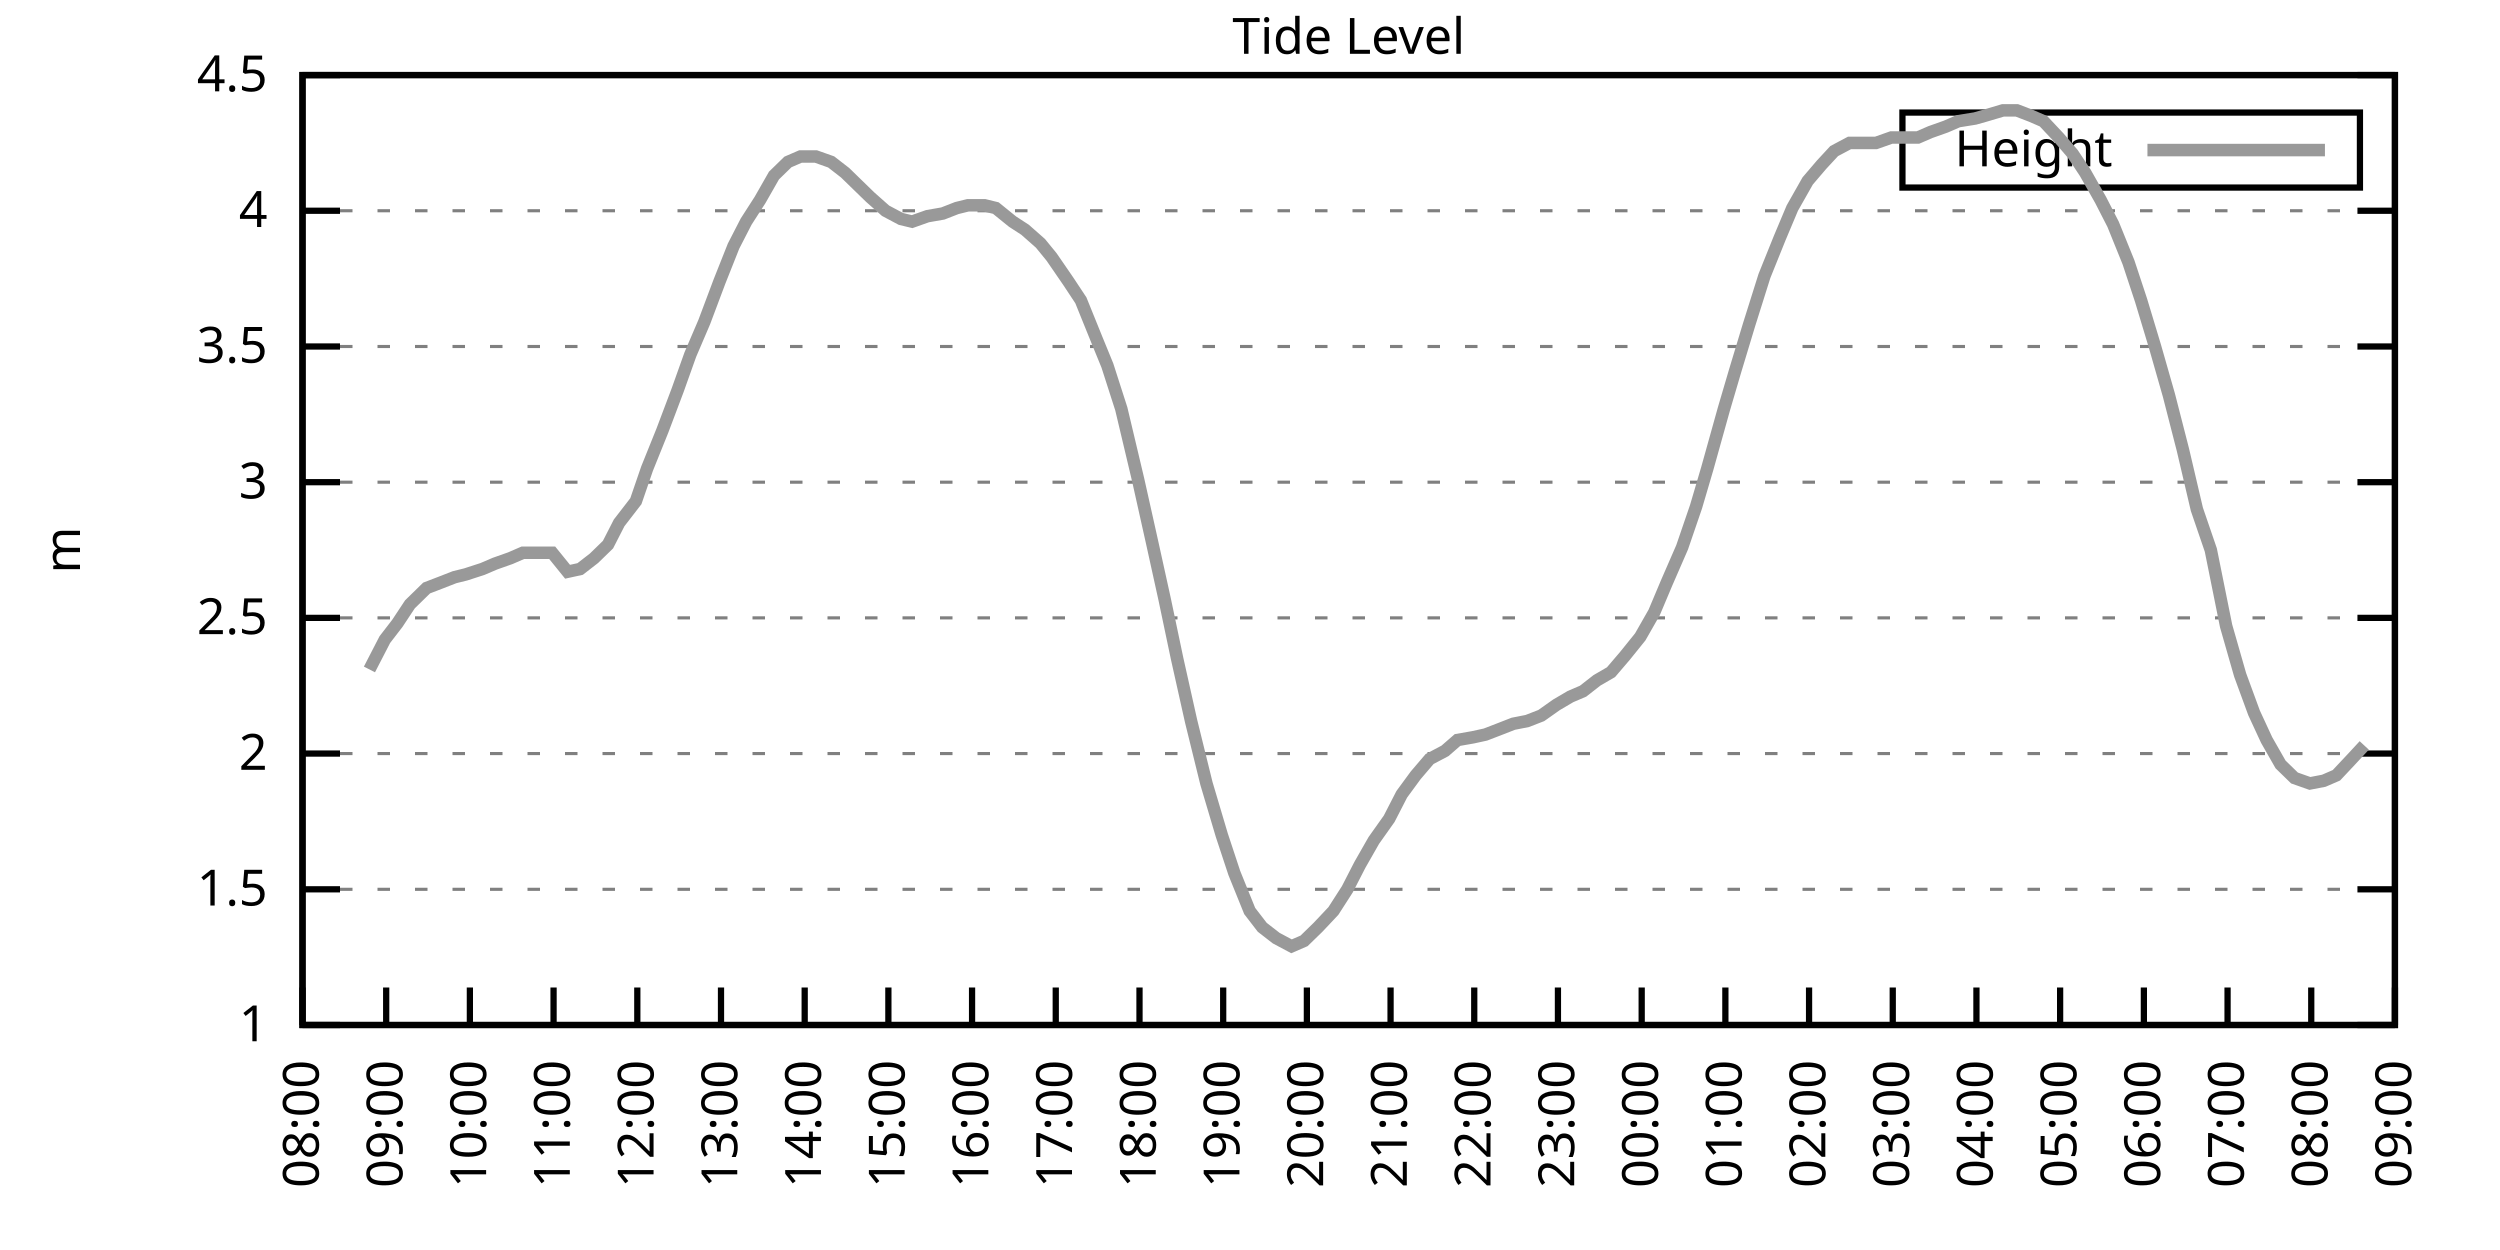
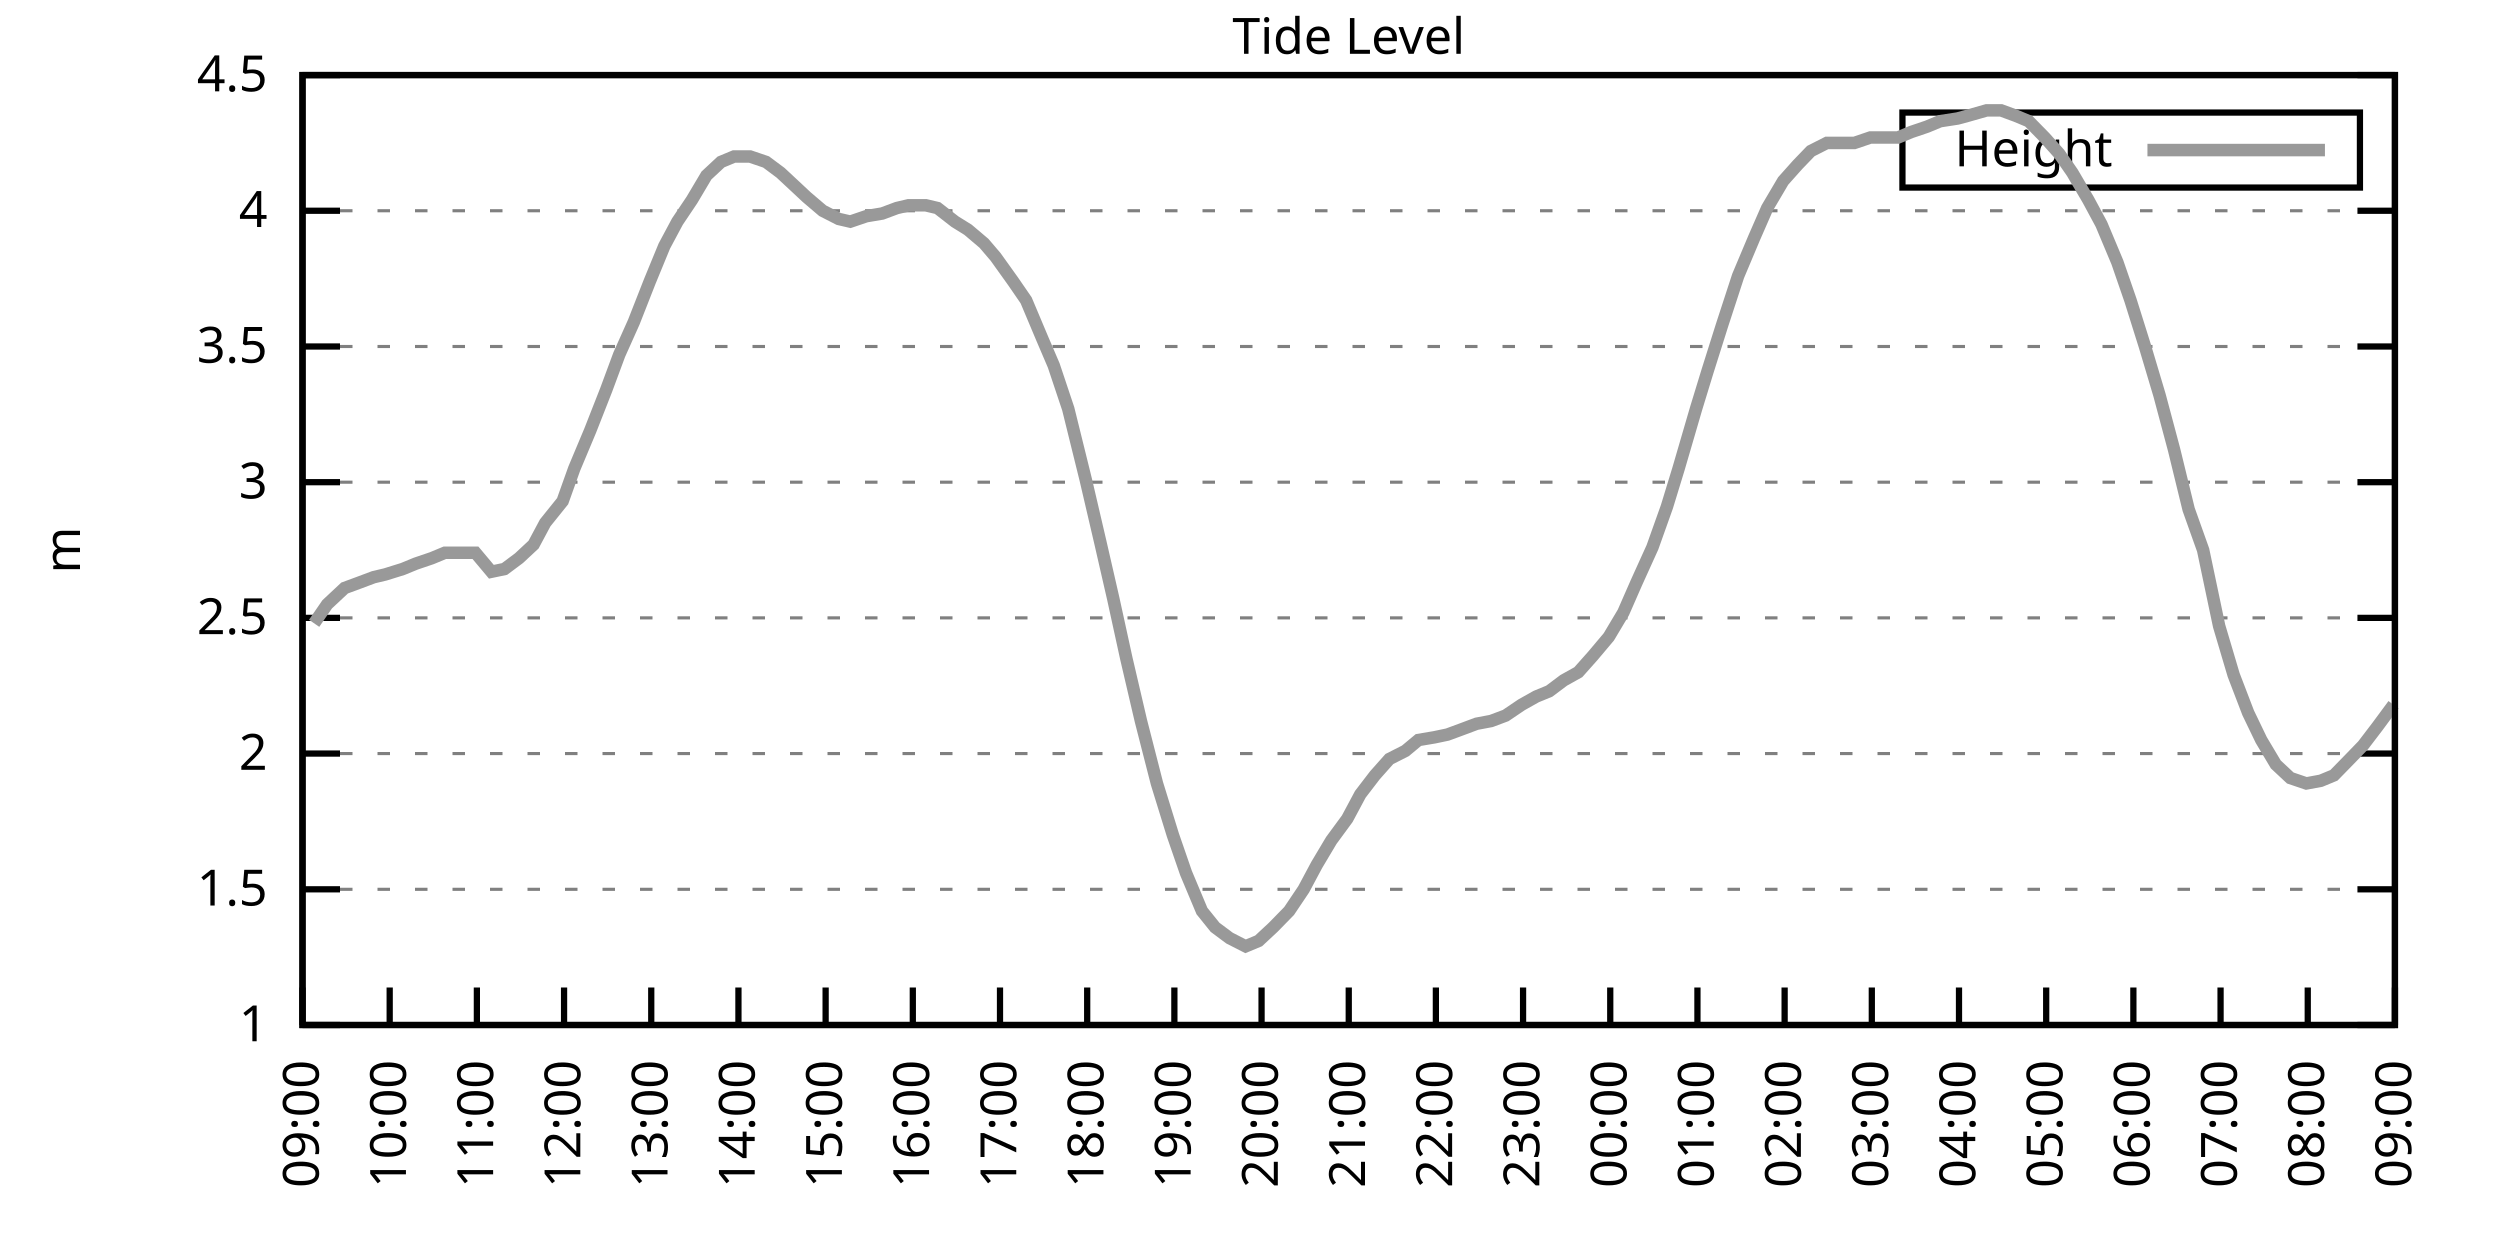
<svg xmlns="http://www.w3.org/2000/svg" xmlns:xlink="http://www.w3.org/1999/xlink" width="400" height="200" viewBox="0 0 400 200">
  <g id="gnuplot_canvas">
    <rect x="0" y="0" width="400" height="200" fill="none" />
    <defs>
      <circle id="gpDot" r="0.5" stroke-width="0.5" stroke="currentColor" />
      <path id="gpPt0" stroke-width="0.333" stroke="currentColor" d="M-1,0 h2 M0,-1 v2" />
      <path id="gpPt1" stroke-width="0.333" stroke="currentColor" d="M-1,-1 L1,1 M1,-1 L-1,1" />
      <path id="gpPt2" stroke-width="0.333" stroke="currentColor" d="M-1,0 L1,0 M0,-1 L0,1 M-1,-1 L1,1 M-1,1 L1,-1" />
      <rect id="gpPt3" stroke-width="0.333" stroke="currentColor" x="-1" y="-1" width="2" height="2" />
      <rect id="gpPt4" stroke-width="0.333" stroke="currentColor" fill="currentColor" x="-1" y="-1" width="2" height="2" />
      <circle id="gpPt5" stroke-width="0.333" stroke="currentColor" cx="0" cy="0" r="1" />
      <use xlink:href="#gpPt5" id="gpPt6" fill="currentColor" stroke="none" />
      <path id="gpPt7" stroke-width="0.333" stroke="currentColor" d="M0,-1.33 L-1.33,0.67 L1.33,0.67 z" />
      <use xlink:href="#gpPt7" id="gpPt8" fill="currentColor" stroke="none" />
      <use xlink:href="#gpPt7" id="gpPt9" stroke="currentColor" transform="rotate(180)" />
      <use xlink:href="#gpPt9" id="gpPt10" fill="currentColor" stroke="none" />
      <use xlink:href="#gpPt3" id="gpPt11" stroke="currentColor" transform="rotate(45)" />
      <use xlink:href="#gpPt11" id="gpPt12" fill="currentColor" stroke="none" />
      <path id="gpPt13" stroke-width="0.333" stroke="currentColor" d="M0,1.330 L1.265,0.411 L0.782,-1.067 L-0.782,-1.076 L-1.265,0.411 z" />
      <use xlink:href="#gpPt13" id="gpPt14" fill="currentColor" stroke="none" />
      <filter id="textbox" filterUnits="objectBoundingBox" x="0" y="0" height="1" width="1">
        <feFlood flood-color="white" flood-opacity="1" result="bgnd" />
        <feComposite in="SourceGraphic" in2="bgnd" operator="atop" />
      </filter>
      <filter id="greybox" filterUnits="objectBoundingBox" x="0" y="0" height="1" width="1">
        <feFlood flood-color="lightgrey" flood-opacity="1" result="grey" />
        <feComposite in="SourceGraphic" in2="grey" operator="atop" />
      </filter>
    </defs>
    <g fill="none" color="white" stroke="currentColor" stroke-width="1.00" stroke-linecap="butt" stroke-linejoin="miter">
</g>
    <g fill="none" color="black" stroke="currentColor" stroke-width="1.00" stroke-linecap="butt" stroke-linejoin="miter">
      <g stroke="none" shape-rendering="crispEdges">
        <polygon fill="rgb(255, 255, 255)" points="48.40,164.00 383.18,164.00 383.18,12.02 48.40,12.02 " />
      </g>
    </g>
    <g fill="none" color="black" stroke="currentColor" stroke-width="1.00" stroke-linecap="butt" stroke-linejoin="miter">
</g>
    <g fill="none" color="black" stroke="black" stroke-width="0.50" stroke-linecap="butt" stroke-linejoin="miter">
</g>
    <g fill="none" color="gray" stroke="currentColor" stroke-width="0.50" stroke-linecap="butt" stroke-linejoin="miter">
      <path stroke="gray" stroke-dasharray="2,4" class="gridline" d="M48.40,164.00 L383.19,164.00  " />
    </g>
    <g fill="none" color="gray" stroke="gray" stroke-width="1.00" stroke-linecap="butt" stroke-linejoin="miter">
</g>
    <g fill="none" color="black" stroke="currentColor" stroke-width="1.00" stroke-linecap="butt" stroke-linejoin="miter">
      <path stroke="black" d="M48.40,164.00 L54.40,164.00 M383.19,164.00 L377.19,164.00  " />
      <g transform="translate(42.80,166.60)" stroke="none" fill="black" font-family="Sans" font-size="8.00" text-anchor="end">
        <text>
          <tspan font-family="Sans"> 1</tspan>
        </text>
      </g>
    </g>
    <g fill="none" color="black" stroke="currentColor" stroke-width="1.00" stroke-linecap="butt" stroke-linejoin="miter">
</g>
    <g fill="none" color="black" stroke="black" stroke-width="0.50" stroke-linecap="butt" stroke-linejoin="miter">
</g>
    <g fill="none" color="gray" stroke="currentColor" stroke-width="0.50" stroke-linecap="butt" stroke-linejoin="miter">
      <path stroke="gray" stroke-dasharray="2,4" class="gridline" d="M48.40,142.29 L383.19,142.29  " />
    </g>
    <g fill="none" color="gray" stroke="gray" stroke-width="1.00" stroke-linecap="butt" stroke-linejoin="miter">
</g>
    <g fill="none" color="black" stroke="currentColor" stroke-width="1.00" stroke-linecap="butt" stroke-linejoin="miter">
      <path stroke="black" d="M48.40,142.29 L54.40,142.29 M383.19,142.29 L377.19,142.29  " />
      <g transform="translate(42.80,144.89)" stroke="none" fill="black" font-family="Sans" font-size="8.00" text-anchor="end">
        <text>
          <tspan font-family="Sans"> 1.5</tspan>
        </text>
      </g>
    </g>
    <g fill="none" color="black" stroke="currentColor" stroke-width="1.00" stroke-linecap="butt" stroke-linejoin="miter">
</g>
    <g fill="none" color="black" stroke="black" stroke-width="0.50" stroke-linecap="butt" stroke-linejoin="miter">
</g>
    <g fill="none" color="gray" stroke="currentColor" stroke-width="0.50" stroke-linecap="butt" stroke-linejoin="miter">
      <path stroke="gray" stroke-dasharray="2,4" class="gridline" d="M48.40,120.57 L383.19,120.57  " />
    </g>
    <g fill="none" color="gray" stroke="gray" stroke-width="1.00" stroke-linecap="butt" stroke-linejoin="miter">
</g>
    <g fill="none" color="black" stroke="currentColor" stroke-width="1.00" stroke-linecap="butt" stroke-linejoin="miter">
      <path stroke="black" d="M48.40,120.57 L54.40,120.57 M383.19,120.57 L377.19,120.57  " />
      <g transform="translate(42.80,123.17)" stroke="none" fill="black" font-family="Sans" font-size="8.00" text-anchor="end">
        <text>
          <tspan font-family="Sans"> 2</tspan>
        </text>
      </g>
    </g>
    <g fill="none" color="black" stroke="currentColor" stroke-width="1.00" stroke-linecap="butt" stroke-linejoin="miter">
</g>
    <g fill="none" color="black" stroke="black" stroke-width="0.50" stroke-linecap="butt" stroke-linejoin="miter">
</g>
    <g fill="none" color="gray" stroke="currentColor" stroke-width="0.50" stroke-linecap="butt" stroke-linejoin="miter">
      <path stroke="gray" stroke-dasharray="2,4" class="gridline" d="M48.40,98.86 L383.19,98.86  " />
    </g>
    <g fill="none" color="gray" stroke="gray" stroke-width="1.00" stroke-linecap="butt" stroke-linejoin="miter">
</g>
    <g fill="none" color="black" stroke="currentColor" stroke-width="1.00" stroke-linecap="butt" stroke-linejoin="miter">
      <path stroke="black" d="M48.40,98.86 L54.40,98.86 M383.19,98.86 L377.19,98.86  " />
      <g transform="translate(42.80,101.46)" stroke="none" fill="black" font-family="Sans" font-size="8.00" text-anchor="end">
        <text>
          <tspan font-family="Sans"> 2.5</tspan>
        </text>
      </g>
    </g>
    <g fill="none" color="black" stroke="currentColor" stroke-width="1.00" stroke-linecap="butt" stroke-linejoin="miter">
</g>
    <g fill="none" color="black" stroke="black" stroke-width="0.50" stroke-linecap="butt" stroke-linejoin="miter">
</g>
    <g fill="none" color="gray" stroke="currentColor" stroke-width="0.50" stroke-linecap="butt" stroke-linejoin="miter">
      <path stroke="gray" stroke-dasharray="2,4" class="gridline" d="M48.40,77.15 L383.19,77.15  " />
    </g>
    <g fill="none" color="gray" stroke="gray" stroke-width="1.00" stroke-linecap="butt" stroke-linejoin="miter">
</g>
    <g fill="none" color="black" stroke="currentColor" stroke-width="1.00" stroke-linecap="butt" stroke-linejoin="miter">
      <path stroke="black" d="M48.40,77.15 L54.40,77.15 M383.19,77.15 L377.19,77.15  " />
      <g transform="translate(42.80,79.75)" stroke="none" fill="black" font-family="Sans" font-size="8.00" text-anchor="end">
        <text>
          <tspan font-family="Sans"> 3</tspan>
        </text>
      </g>
    </g>
    <g fill="none" color="black" stroke="currentColor" stroke-width="1.00" stroke-linecap="butt" stroke-linejoin="miter">
</g>
    <g fill="none" color="black" stroke="black" stroke-width="0.50" stroke-linecap="butt" stroke-linejoin="miter">
</g>
    <g fill="none" color="gray" stroke="currentColor" stroke-width="0.50" stroke-linecap="butt" stroke-linejoin="miter">
      <path stroke="gray" stroke-dasharray="2,4" class="gridline" d="M48.40,55.44 L383.19,55.44  " />
    </g>
    <g fill="none" color="gray" stroke="gray" stroke-width="1.00" stroke-linecap="butt" stroke-linejoin="miter">
</g>
    <g fill="none" color="black" stroke="currentColor" stroke-width="1.00" stroke-linecap="butt" stroke-linejoin="miter">
      <path stroke="black" d="M48.40,55.44 L54.40,55.44 M383.19,55.44 L377.19,55.44  " />
      <g transform="translate(42.80,58.04)" stroke="none" fill="black" font-family="Sans" font-size="8.00" text-anchor="end">
        <text>
          <tspan font-family="Sans"> 3.5</tspan>
        </text>
      </g>
    </g>
    <g fill="none" color="black" stroke="currentColor" stroke-width="1.00" stroke-linecap="butt" stroke-linejoin="miter">
</g>
    <g fill="none" color="black" stroke="black" stroke-width="0.50" stroke-linecap="butt" stroke-linejoin="miter">
</g>
    <g fill="none" color="gray" stroke="currentColor" stroke-width="0.50" stroke-linecap="butt" stroke-linejoin="miter">
      <path stroke="gray" stroke-dasharray="2,4" class="gridline" d="M48.40,33.72 L383.19,33.72  " />
    </g>
    <g fill="none" color="gray" stroke="gray" stroke-width="1.00" stroke-linecap="butt" stroke-linejoin="miter">
</g>
    <g fill="none" color="black" stroke="currentColor" stroke-width="1.00" stroke-linecap="butt" stroke-linejoin="miter">
      <path stroke="black" d="M48.40,33.72 L54.40,33.72 M383.19,33.72 L377.19,33.72  " />
      <g transform="translate(42.80,36.32)" stroke="none" fill="black" font-family="Sans" font-size="8.00" text-anchor="end">
        <text>
          <tspan font-family="Sans"> 4</tspan>
        </text>
      </g>
    </g>
    <g fill="none" color="black" stroke="currentColor" stroke-width="1.00" stroke-linecap="butt" stroke-linejoin="miter">
</g>
    <g fill="none" color="black" stroke="black" stroke-width="0.50" stroke-linecap="butt" stroke-linejoin="miter">
</g>
    <g fill="none" color="gray" stroke="currentColor" stroke-width="0.50" stroke-linecap="butt" stroke-linejoin="miter">
      <path stroke="gray" stroke-dasharray="2,4" class="gridline" d="M48.40,12.01 L383.19,12.01  " />
    </g>
    <g fill="none" color="gray" stroke="gray" stroke-width="1.00" stroke-linecap="butt" stroke-linejoin="miter">
</g>
    <g fill="none" color="black" stroke="currentColor" stroke-width="1.00" stroke-linecap="butt" stroke-linejoin="miter">
      <path stroke="black" d="M48.40,12.01 L54.40,12.01 M383.19,12.01 L377.19,12.01  " />
      <g transform="translate(42.80,14.61)" stroke="none" fill="black" font-family="Sans" font-size="8.00" text-anchor="end">
        <text>
          <tspan font-family="Sans"> 4.5</tspan>
        </text>
      </g>
    </g>
    <g fill="none" color="black" stroke="currentColor" stroke-width="1.00" stroke-linecap="butt" stroke-linejoin="miter">
      <path stroke="black" d="M48.40,164.00 L48.40,158.00  " />
      <g transform="translate(51.00,169.60) rotate(270.00)" stroke="none" fill="black" font-family="Sans" font-size="8.00" text-anchor="end">
        <text>
-           <tspan font-family="Sans">08:00</tspan>
-         </text>
-       </g>
-     </g>
-     <g fill="none" color="black" stroke="currentColor" stroke-width="1.00" stroke-linecap="butt" stroke-linejoin="miter">
-       <path stroke="black" d="M61.79,164.00 L61.79,158.00  " />
-       <g transform="translate(64.39,169.60) rotate(270.00)" stroke="none" fill="black" font-family="Sans" font-size="8.00" text-anchor="end">
-         <text>
          <tspan font-family="Sans">09:00</tspan>
        </text>
      </g>
    </g>
    <g fill="none" color="black" stroke="currentColor" stroke-width="1.00" stroke-linecap="butt" stroke-linejoin="miter">
-       <path stroke="black" d="M75.18,164.00 L75.18,158.00  " />
-       <g transform="translate(77.78,169.60) rotate(270.00)" stroke="none" fill="black" font-family="Sans" font-size="8.00" text-anchor="end">
+       <path stroke="black" d="M62.35,164.00 L62.35,158.00  " />
+       <g transform="translate(64.95,169.60) rotate(270.00)" stroke="none" fill="black" font-family="Sans" font-size="8.00" text-anchor="end">
        <text>
          <tspan font-family="Sans">10:00</tspan>
        </text>
      </g>
    </g>
    <g fill="none" color="black" stroke="currentColor" stroke-width="1.00" stroke-linecap="butt" stroke-linejoin="miter">
-       <path stroke="black" d="M88.57,164.00 L88.57,158.00  " />
-       <g transform="translate(91.17,169.60) rotate(270.00)" stroke="none" fill="black" font-family="Sans" font-size="8.00" text-anchor="end">
+       <path stroke="black" d="M76.30,164.00 L76.30,158.00  " />
+       <g transform="translate(78.90,169.60) rotate(270.00)" stroke="none" fill="black" font-family="Sans" font-size="8.00" text-anchor="end">
        <text>
          <tspan font-family="Sans">11:00</tspan>
        </text>
      </g>
    </g>
    <g fill="none" color="black" stroke="currentColor" stroke-width="1.00" stroke-linecap="butt" stroke-linejoin="miter">
-       <path stroke="black" d="M101.97,164.00 L101.97,158.00  " />
-       <g transform="translate(104.57,169.60) rotate(270.00)" stroke="none" fill="black" font-family="Sans" font-size="8.00" text-anchor="end">
+       <path stroke="black" d="M90.25,164.00 L90.25,158.00  " />
+       <g transform="translate(92.85,169.60) rotate(270.00)" stroke="none" fill="black" font-family="Sans" font-size="8.00" text-anchor="end">
        <text>
          <tspan font-family="Sans">12:00</tspan>
        </text>
      </g>
    </g>
    <g fill="none" color="black" stroke="currentColor" stroke-width="1.00" stroke-linecap="butt" stroke-linejoin="miter">
-       <path stroke="black" d="M115.36,164.00 L115.36,158.00  " />
-       <g transform="translate(117.96,169.60) rotate(270.00)" stroke="none" fill="black" font-family="Sans" font-size="8.00" text-anchor="end">
+       <path stroke="black" d="M104.20,164.00 L104.20,158.00  " />
+       <g transform="translate(106.80,169.60) rotate(270.00)" stroke="none" fill="black" font-family="Sans" font-size="8.00" text-anchor="end">
        <text>
          <tspan font-family="Sans">13:00</tspan>
        </text>
      </g>
    </g>
    <g fill="none" color="black" stroke="currentColor" stroke-width="1.00" stroke-linecap="butt" stroke-linejoin="miter">
-       <path stroke="black" d="M128.75,164.00 L128.75,158.00  " />
-       <g transform="translate(131.35,169.60) rotate(270.00)" stroke="none" fill="black" font-family="Sans" font-size="8.00" text-anchor="end">
+       <path stroke="black" d="M118.15,164.00 L118.15,158.00  " />
+       <g transform="translate(120.75,169.60) rotate(270.00)" stroke="none" fill="black" font-family="Sans" font-size="8.00" text-anchor="end">
        <text>
          <tspan font-family="Sans">14:00</tspan>
        </text>
      </g>
    </g>
    <g fill="none" color="black" stroke="currentColor" stroke-width="1.00" stroke-linecap="butt" stroke-linejoin="miter">
-       <path stroke="black" d="M142.14,164.00 L142.14,158.00  " />
-       <g transform="translate(144.74,169.60) rotate(270.00)" stroke="none" fill="black" font-family="Sans" font-size="8.00" text-anchor="end">
+       <path stroke="black" d="M132.10,164.00 L132.10,158.00  " />
+       <g transform="translate(134.70,169.60) rotate(270.00)" stroke="none" fill="black" font-family="Sans" font-size="8.00" text-anchor="end">
        <text>
          <tspan font-family="Sans">15:00</tspan>
        </text>
      </g>
    </g>
    <g fill="none" color="black" stroke="currentColor" stroke-width="1.00" stroke-linecap="butt" stroke-linejoin="miter">
-       <path stroke="black" d="M155.53,164.00 L155.53,158.00  " />
-       <g transform="translate(158.13,169.60) rotate(270.00)" stroke="none" fill="black" font-family="Sans" font-size="8.00" text-anchor="end">
+       <path stroke="black" d="M146.05,164.00 L146.05,158.00  " />
+       <g transform="translate(148.65,169.60) rotate(270.00)" stroke="none" fill="black" font-family="Sans" font-size="8.00" text-anchor="end">
        <text>
          <tspan font-family="Sans">16:00</tspan>
        </text>
      </g>
    </g>
    <g fill="none" color="black" stroke="currentColor" stroke-width="1.00" stroke-linecap="butt" stroke-linejoin="miter">
-       <path stroke="black" d="M168.92,164.00 L168.92,158.00  " />
-       <g transform="translate(171.52,169.60) rotate(270.00)" stroke="none" fill="black" font-family="Sans" font-size="8.00" text-anchor="end">
+       <path stroke="black" d="M160.00,164.00 L160.00,158.00  " />
+       <g transform="translate(162.60,169.60) rotate(270.00)" stroke="none" fill="black" font-family="Sans" font-size="8.00" text-anchor="end">
        <text>
          <tspan font-family="Sans">17:00</tspan>
        </text>
      </g>
    </g>
    <g fill="none" color="black" stroke="currentColor" stroke-width="1.00" stroke-linecap="butt" stroke-linejoin="miter">
-       <path stroke="black" d="M182.32,164.00 L182.32,158.00  " />
-       <g transform="translate(184.92,169.60) rotate(270.00)" stroke="none" fill="black" font-family="Sans" font-size="8.00" text-anchor="end">
+       <path stroke="black" d="M173.95,164.00 L173.95,158.00  " />
+       <g transform="translate(176.55,169.60) rotate(270.00)" stroke="none" fill="black" font-family="Sans" font-size="8.00" text-anchor="end">
        <text>
          <tspan font-family="Sans">18:00</tspan>
        </text>
      </g>
    </g>
    <g fill="none" color="black" stroke="currentColor" stroke-width="1.00" stroke-linecap="butt" stroke-linejoin="miter">
-       <path stroke="black" d="M195.71,164.00 L195.71,158.00  " />
-       <g transform="translate(198.31,169.60) rotate(270.00)" stroke="none" fill="black" font-family="Sans" font-size="8.00" text-anchor="end">
+       <path stroke="black" d="M187.90,164.00 L187.90,158.00  " />
+       <g transform="translate(190.50,169.60) rotate(270.00)" stroke="none" fill="black" font-family="Sans" font-size="8.00" text-anchor="end">
        <text>
          <tspan font-family="Sans">19:00</tspan>
        </text>
      </g>
    </g>
    <g fill="none" color="black" stroke="currentColor" stroke-width="1.00" stroke-linecap="butt" stroke-linejoin="miter">
-       <path stroke="black" d="M209.10,164.00 L209.10,158.00  " />
-       <g transform="translate(211.70,169.60) rotate(270.00)" stroke="none" fill="black" font-family="Sans" font-size="8.00" text-anchor="end">
+       <path stroke="black" d="M201.85,164.00 L201.85,158.00  " />
+       <g transform="translate(204.45,169.60) rotate(270.00)" stroke="none" fill="black" font-family="Sans" font-size="8.00" text-anchor="end">
        <text>
          <tspan font-family="Sans">20:00</tspan>
        </text>
      </g>
    </g>
    <g fill="none" color="black" stroke="currentColor" stroke-width="1.00" stroke-linecap="butt" stroke-linejoin="miter">
-       <path stroke="black" d="M222.49,164.00 L222.49,158.00  " />
-       <g transform="translate(225.09,169.60) rotate(270.00)" stroke="none" fill="black" font-family="Sans" font-size="8.00" text-anchor="end">
+       <path stroke="black" d="M215.80,164.00 L215.80,158.00  " />
+       <g transform="translate(218.40,169.60) rotate(270.00)" stroke="none" fill="black" font-family="Sans" font-size="8.00" text-anchor="end">
        <text>
          <tspan font-family="Sans">21:00</tspan>
        </text>
      </g>
    </g>
    <g fill="none" color="black" stroke="currentColor" stroke-width="1.00" stroke-linecap="butt" stroke-linejoin="miter">
-       <path stroke="black" d="M235.88,164.00 L235.88,158.00  " />
-       <g transform="translate(238.48,169.60) rotate(270.00)" stroke="none" fill="black" font-family="Sans" font-size="8.00" text-anchor="end">
+       <path stroke="black" d="M229.74,164.00 L229.74,158.00  " />
+       <g transform="translate(232.34,169.60) rotate(270.00)" stroke="none" fill="black" font-family="Sans" font-size="8.00" text-anchor="end">
        <text>
          <tspan font-family="Sans">22:00</tspan>
        </text>
      </g>
    </g>
    <g fill="none" color="black" stroke="currentColor" stroke-width="1.00" stroke-linecap="butt" stroke-linejoin="miter">
-       <path stroke="black" d="M249.27,164.00 L249.27,158.00  " />
-       <g transform="translate(251.87,169.60) rotate(270.00)" stroke="none" fill="black" font-family="Sans" font-size="8.00" text-anchor="end">
+       <path stroke="black" d="M243.69,164.00 L243.69,158.00  " />
+       <g transform="translate(246.29,169.60) rotate(270.00)" stroke="none" fill="black" font-family="Sans" font-size="8.00" text-anchor="end">
        <text>
          <tspan font-family="Sans">23:00</tspan>
        </text>
      </g>
    </g>
    <g fill="none" color="black" stroke="currentColor" stroke-width="1.00" stroke-linecap="butt" stroke-linejoin="miter">
-       <path stroke="black" d="M262.67,164.00 L262.67,158.00  " />
-       <g transform="translate(265.27,169.60) rotate(270.00)" stroke="none" fill="black" font-family="Sans" font-size="8.00" text-anchor="end">
+       <path stroke="black" d="M257.64,164.00 L257.64,158.00  " />
+       <g transform="translate(260.24,169.60) rotate(270.00)" stroke="none" fill="black" font-family="Sans" font-size="8.00" text-anchor="end">
        <text>
          <tspan font-family="Sans">00:00</tspan>
        </text>
      </g>
    </g>
    <g fill="none" color="black" stroke="currentColor" stroke-width="1.00" stroke-linecap="butt" stroke-linejoin="miter">
-       <path stroke="black" d="M276.06,164.00 L276.06,158.00  " />
-       <g transform="translate(278.66,169.60) rotate(270.00)" stroke="none" fill="black" font-family="Sans" font-size="8.00" text-anchor="end">
+       <path stroke="black" d="M271.59,164.00 L271.59,158.00  " />
+       <g transform="translate(274.19,169.60) rotate(270.00)" stroke="none" fill="black" font-family="Sans" font-size="8.00" text-anchor="end">
        <text>
          <tspan font-family="Sans">01:00</tspan>
        </text>
      </g>
    </g>
    <g fill="none" color="black" stroke="currentColor" stroke-width="1.00" stroke-linecap="butt" stroke-linejoin="miter">
-       <path stroke="black" d="M289.45,164.00 L289.45,158.00  " />
-       <g transform="translate(292.05,169.60) rotate(270.00)" stroke="none" fill="black" font-family="Sans" font-size="8.00" text-anchor="end">
+       <path stroke="black" d="M285.54,164.00 L285.54,158.00  " />
+       <g transform="translate(288.14,169.60) rotate(270.00)" stroke="none" fill="black" font-family="Sans" font-size="8.00" text-anchor="end">
        <text>
          <tspan font-family="Sans">02:00</tspan>
        </text>
      </g>
    </g>
    <g fill="none" color="black" stroke="currentColor" stroke-width="1.00" stroke-linecap="butt" stroke-linejoin="miter">
-       <path stroke="black" d="M302.84,164.00 L302.84,158.00  " />
-       <g transform="translate(305.44,169.60) rotate(270.00)" stroke="none" fill="black" font-family="Sans" font-size="8.00" text-anchor="end">
+       <path stroke="black" d="M299.49,164.00 L299.49,158.00  " />
+       <g transform="translate(302.09,169.60) rotate(270.00)" stroke="none" fill="black" font-family="Sans" font-size="8.00" text-anchor="end">
        <text>
          <tspan font-family="Sans">03:00</tspan>
        </text>
      </g>
    </g>
    <g fill="none" color="black" stroke="currentColor" stroke-width="1.00" stroke-linecap="butt" stroke-linejoin="miter">
-       <path stroke="black" d="M316.23,164.00 L316.23,158.00  " />
-       <g transform="translate(318.83,169.60) rotate(270.00)" stroke="none" fill="black" font-family="Sans" font-size="8.00" text-anchor="end">
+       <path stroke="black" d="M313.44,164.00 L313.44,158.00  " />
+       <g transform="translate(316.04,169.60) rotate(270.00)" stroke="none" fill="black" font-family="Sans" font-size="8.00" text-anchor="end">
        <text>
          <tspan font-family="Sans">04:00</tspan>
        </text>
      </g>
    </g>
    <g fill="none" color="black" stroke="currentColor" stroke-width="1.00" stroke-linecap="butt" stroke-linejoin="miter">
-       <path stroke="black" d="M329.62,164.00 L329.62,158.00  " />
-       <g transform="translate(332.22,169.60) rotate(270.00)" stroke="none" fill="black" font-family="Sans" font-size="8.00" text-anchor="end">
+       <path stroke="black" d="M327.39,164.00 L327.39,158.00  " />
+       <g transform="translate(329.99,169.60) rotate(270.00)" stroke="none" fill="black" font-family="Sans" font-size="8.00" text-anchor="end">
        <text>
          <tspan font-family="Sans">05:00</tspan>
        </text>
      </g>
    </g>
    <g fill="none" color="black" stroke="currentColor" stroke-width="1.00" stroke-linecap="butt" stroke-linejoin="miter">
-       <path stroke="black" d="M343.02,164.00 L343.02,158.00  " />
-       <g transform="translate(345.62,169.60) rotate(270.00)" stroke="none" fill="black" font-family="Sans" font-size="8.00" text-anchor="end">
+       <path stroke="black" d="M341.34,164.00 L341.34,158.00  " />
+       <g transform="translate(343.94,169.60) rotate(270.00)" stroke="none" fill="black" font-family="Sans" font-size="8.00" text-anchor="end">
        <text>
          <tspan font-family="Sans">06:00</tspan>
        </text>
      </g>
    </g>
    <g fill="none" color="black" stroke="currentColor" stroke-width="1.00" stroke-linecap="butt" stroke-linejoin="miter">
-       <path stroke="black" d="M356.41,164.00 L356.41,158.00  " />
-       <g transform="translate(359.01,169.60) rotate(270.00)" stroke="none" fill="black" font-family="Sans" font-size="8.00" text-anchor="end">
+       <path stroke="black" d="M355.29,164.00 L355.29,158.00  " />
+       <g transform="translate(357.89,169.60) rotate(270.00)" stroke="none" fill="black" font-family="Sans" font-size="8.00" text-anchor="end">
        <text>
          <tspan font-family="Sans">07:00</tspan>
        </text>
      </g>
    </g>
    <g fill="none" color="black" stroke="currentColor" stroke-width="1.00" stroke-linecap="butt" stroke-linejoin="miter">
-       <path stroke="black" d="M369.80,164.00 L369.80,158.00  " />
-       <g transform="translate(372.40,169.60) rotate(270.00)" stroke="none" fill="black" font-family="Sans" font-size="8.00" text-anchor="end">
+       <path stroke="black" d="M369.24,164.00 L369.24,158.00  " />
+       <g transform="translate(371.84,169.60) rotate(270.00)" stroke="none" fill="black" font-family="Sans" font-size="8.00" text-anchor="end">
        <text>
          <tspan font-family="Sans">08:00</tspan>
        </text>
      </g>
    </g>
    <g fill="none" color="black" stroke="currentColor" stroke-width="1.00" stroke-linecap="butt" stroke-linejoin="miter">
      <path stroke="black" d="M383.19,164.00 L383.19,158.00  " />
      <g transform="translate(385.79,169.60) rotate(270.00)" stroke="none" fill="black" font-family="Sans" font-size="8.00" text-anchor="end">
        <text>
          <tspan font-family="Sans">09:00</tspan>
        </text>
      </g>
    </g>
    <g fill="none" color="black" stroke="currentColor" stroke-width="1.00" stroke-linecap="butt" stroke-linejoin="miter">
</g>
    <g fill="none" color="black" stroke="currentColor" stroke-width="1.00" stroke-linecap="butt" stroke-linejoin="miter">
      <path stroke="black" d="M48.40,12.01 L48.40,164.00 L383.19,164.00 L383.19,12.01 L48.40,12.01 Z  " />
    </g>
    <g fill="none" color="black" stroke="currentColor" stroke-width="1.00" stroke-linecap="butt" stroke-linejoin="miter">
</g>
    <g fill="none" color="black" stroke="currentColor" stroke-width="1.00" stroke-linecap="butt" stroke-linejoin="miter">
      <path stroke="black" d="M304.39,30.01 L304.39,18.01 L377.59,18.01 L377.59,30.01 L304.39,30.01 Z  " />
    </g>
    <g id="Tide_level_plot_1">
      <g fill="none" color="white" stroke="black" stroke-width="2.00" stroke-linecap="butt" stroke-linejoin="miter">
</g>
      <g fill="none" color="black" stroke="currentColor" stroke-width="2.00" stroke-linecap="butt" stroke-linejoin="miter">
        <g transform="translate(337.99,26.61)" stroke="none" fill="black" font-family="Sans" font-size="8.00" text-anchor="end">
          <text>
            <tspan font-family="Sans">Height</tspan>
          </text>
        </g>
      </g>
      <g fill="none" color="black" stroke="currentColor" stroke-width="2.00" stroke-linecap="butt" stroke-linejoin="miter">
-         <path stroke="rgb(153, 153, 153)" d="M343.59,24.01 L371.99,24.01 M59.11,107.11 L61.57,102.34 L63.58,99.73 L65.59,96.69 L68.26,94.08 L70.50,93.22   L72.73,92.35 L74.51,91.91 L77.19,91.04 L79.20,90.18 L81.66,89.31 L83.66,88.44 L85.67,88.44 L88.35,88.44   L90.81,91.48 L92.82,91.04 L95.05,89.31 L97.28,87.14 L99.06,83.66 L101.74,80.19 L103.53,74.98 L105.98,68.90   L108.44,62.38 L110.45,56.74 L112.68,51.53 L115.13,45.01 L117.37,39.37 L119.38,35.46 L121.61,31.99 L123.84,28.08   L126.07,25.91 L128.08,25.04 L130.54,25.04 L132.99,25.91 L135.22,27.64 L137.45,29.81 L139.24,31.55 L141.69,33.72   L144.15,35.03 L145.94,35.46 L148.39,34.59 L150.85,34.16 L153.08,33.29 L154.86,32.85 L157.54,32.85 L159.33,33.29   L162.01,35.46 L164.01,36.76 L166.47,38.93 L168.25,41.11 L170.93,45.01 L172.94,48.05 L175.40,54.13 L177.18,58.48   L179.41,65.42 L182.09,76.71 L184.32,86.70 L186.33,95.82 L188.34,105.38 L190.57,115.36 L193.03,125.35 L195.48,133.60   L197.49,139.68 L199.95,145.76 L201.96,148.37 L204.19,150.10 L206.64,151.41 L208.65,150.54 L210.88,148.37 L213.34,145.76   L215.57,142.29 L217.58,138.38 L219.81,134.47 L222.27,131.00 L224.28,127.09 L226.51,124.05 L228.74,121.44 L231.20,120.14   L233.20,118.40 L235.66,117.97 L237.67,117.53 L239.90,116.67 L242.13,115.80 L244.36,115.36 L246.60,114.49 L249.05,112.76   L251.28,111.45 L253.29,110.59 L255.52,108.85 L257.76,107.55 L259.99,104.94 L262.44,101.90 L264.67,97.99 L266.68,93.22   L269.14,87.57 L271.37,81.06 L273.16,74.98 L275.83,65.42 L277.62,59.34 L279.85,51.96 L282.31,44.15 L284.76,38.07   L286.77,33.29 L289.23,28.95 L291.46,26.34 L293.47,24.17 L295.92,22.87 L297.93,22.87 L300.16,22.87 L302.62,22.00   L303.96,22.00 L306.86,22.00 L308.87,21.13 L311.32,20.26 L313.33,19.39 L316.01,18.96 L317.57,18.52 L320.47,17.66   L322.70,17.66 L324.94,18.52 L326.95,19.39 L329.40,22.00 L331.63,24.60 L333.64,27.64 L336.10,31.99 L338.10,35.89   L340.56,41.97 L342.57,48.05 L344.80,55.44 L347.03,63.25 L349.26,71.94 L351.50,81.49 L353.73,88.00 L356.18,100.16   L358.42,107.98 L360.65,114.06 L362.66,118.40 L364.89,122.31 L367.12,124.48 L369.58,125.35 L371.81,124.92 L373.82,124.05   L376.27,121.44 L378.28,119.27  " />
+         <path stroke="rgb(153, 153, 153)" d="M343.59,24.01 L371.99,24.01 M50.26,99.73 L52.35,96.69 L55.14,94.08 L57.47,93.22 L59.79,92.35 L61.65,91.91   L64.44,91.04 L66.53,90.18 L69.09,89.31 L71.18,88.44 L73.28,88.44 L76.07,88.44 L78.62,91.48 L80.72,91.04   L83.04,89.31 L85.37,87.14 L87.23,83.66 L90.02,80.19 L91.88,74.98 L94.43,68.90 L96.99,62.38 L99.08,56.74   L101.41,51.53 L103.97,45.01 L106.29,39.37 L108.38,35.46 L110.71,31.99 L113.03,28.08 L115.36,25.91 L117.45,25.04   L120.01,25.04 L122.57,25.91 L124.89,27.64 L127.22,29.81 L129.08,31.55 L131.63,33.72 L134.19,35.03 L136.05,35.46   L138.61,34.59 L141.16,34.16 L143.49,33.29 L145.35,32.85 L148.14,32.85 L150.00,33.29 L152.79,35.46 L154.88,36.76   L157.44,38.93 L159.30,41.11 L162.09,45.01 L164.18,48.05 L166.74,54.13 L168.60,58.48 L170.92,65.42 L173.71,76.71   L176.04,86.70 L178.13,95.82 L180.22,105.38 L182.55,115.36 L185.11,125.35 L187.66,133.60 L189.76,139.68 L192.31,145.76   L194.41,148.37 L196.73,150.10 L199.29,151.41 L201.38,150.54 L203.71,148.37 L206.26,145.76 L208.59,142.29 L210.68,138.38   L213.01,134.47 L215.56,131.00 L217.65,127.09 L219.98,124.05 L222.30,121.44 L224.86,120.14 L226.95,118.40 L229.51,117.97   L231.60,117.53 L233.93,116.67 L236.25,115.80 L238.58,115.36 L240.90,114.49 L243.46,112.76 L245.79,111.45 L247.88,110.59   L250.20,108.85 L252.53,107.55 L254.85,104.94 L257.41,101.90 L259.74,97.99 L261.83,93.22 L264.39,87.57 L266.71,81.06   L268.57,74.98 L271.36,65.42 L273.22,59.34 L275.55,51.96 L278.10,44.15 L280.66,38.07 L282.75,33.29 L285.31,28.95   L287.64,26.34 L289.73,24.17 L292.29,22.87 L294.38,22.87 L296.70,22.87 L299.26,22.00 L300.65,22.00 L303.68,22.00   L305.77,21.13 L308.33,20.26 L310.42,19.39 L313.21,18.96 L314.84,18.52 L317.86,17.66 L320.18,17.66 L322.51,18.52   L324.60,19.39 L327.16,22.00 L329.48,24.60 L331.58,27.64 L334.13,31.99 L336.23,35.89 L338.78,41.97 L340.88,48.05   L343.20,55.44 L345.53,63.25 L347.85,71.94 L350.18,81.49 L352.50,88.00 L355.06,100.16 L357.38,107.98 L359.71,114.06   L361.80,118.40 L364.13,122.31 L366.45,124.48 L369.01,125.35 L371.33,124.92 L373.43,124.05 L375.98,121.44 L378.08,119.27   L380.40,116.23 L382.96,112.76  " />
      </g>
    </g>
    <g fill="none" color="black" stroke="currentColor" stroke-width="2.00" stroke-linecap="butt" stroke-linejoin="miter">
</g>
    <g fill="none" color="black" stroke="black" stroke-width="1.00" stroke-linecap="butt" stroke-linejoin="miter">
</g>
    <g fill="none" color="black" stroke="currentColor" stroke-width="1.00" stroke-linecap="butt" stroke-linejoin="miter">
      <path stroke="black" d="M48.40,12.01 L48.40,164.00 L383.19,164.00 L383.19,12.01 L48.40,12.01 Z  " />
      <g transform="translate(12.80,88.01) rotate(270.00)" stroke="none" fill="black" font-family="Sans" font-size="8.00" text-anchor="middle">
        <text>
          <tspan font-family="Sans">m</tspan>
        </text>
      </g>
    </g>
    <g fill="none" color="black" stroke="currentColor" stroke-width="1.00" stroke-linecap="butt" stroke-linejoin="miter">
</g>
    <g fill="none" color="black" stroke="currentColor" stroke-width="1.00" stroke-linecap="butt" stroke-linejoin="miter">
      <g transform="translate(215.79,8.61)" stroke="none" fill="black" font-family="Sans" font-size="8.00" text-anchor="middle">
        <text>
          <tspan font-family="Sans">Tide Level</tspan>
        </text>
      </g>
    </g>
    <g fill="none" color="black" stroke="currentColor" stroke-width="1.00" stroke-linecap="butt" stroke-linejoin="miter">
</g>
  </g>
</svg>
